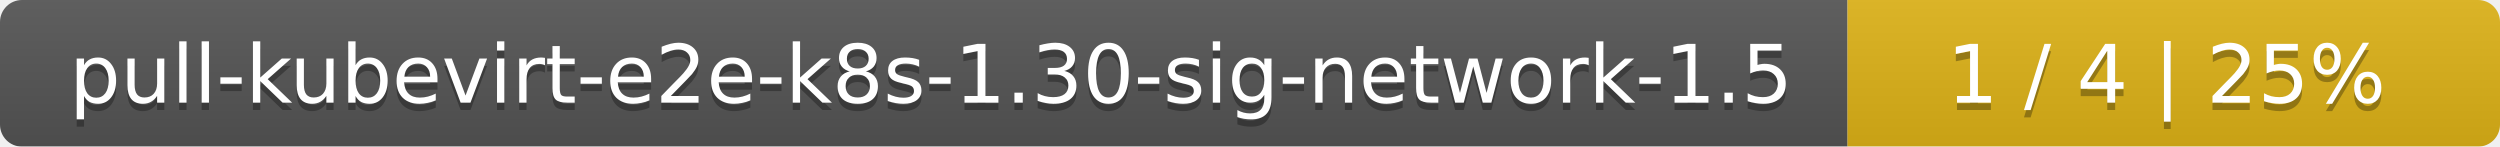
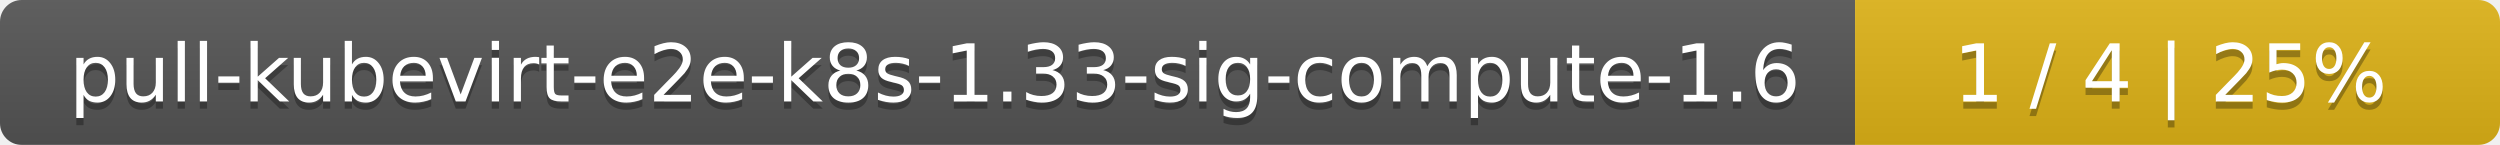
- <svg xmlns="http://www.w3.org/2000/svg" width="341" height="20">
+ <svg xmlns="http://www.w3.org/2000/svg" width="345" height="20">
  <linearGradient id="smooth" x2="0" y2="100%">
    <stop offset="0" stop-color="#bbb" stop-opacity=".1" />
    <stop offset="1" stop-opacity=".1" />
  </linearGradient>
  <mask id="round">
-     <rect width="341" height="20" rx="3" fill="#fff" />
+     <rect width="345" height="20" rx="3" fill="#fff" />
  </mask>
  <g mask="url(#round)">
-     <rect width="252" height="20" fill="#555" />
-     <rect x="252" width="89" height="20" fill="#dfb317" />
-     <rect width="341" height="20" fill="url(#smooth)" />
+     <rect width="256" height="20" fill="#555" />
+     <rect x="256" width="89" height="20" fill="#dfb317" />
+     <rect width="345" height="20" fill="url(#smooth)" />
  </g>
  <g fill="#fff" text-anchor="middle" font-family="DejaVu Sans,Verdana,Geneva,sans-serif" font-size="11">
-     <text x="127" y="15" fill="#010101" fill-opacity=".3">pull-kubevirt-e2e-k8s-1.30-sig-network-1.5</text>
-     <text x="127" y="14">pull-kubevirt-e2e-k8s-1.30-sig-network-1.5</text>
-     <text x="295.5" y="15" fill="#010101" fill-opacity=".3">1 / 4    |    25%</text>
-     <text x="295.5" y="14">1 / 4    |    25%</text>
+     <text x="129" y="15" fill="#010101" fill-opacity=".3">pull-kubevirt-e2e-k8s-1.33-sig-compute-1.6</text>
+     <text x="129" y="14">pull-kubevirt-e2e-k8s-1.33-sig-compute-1.6</text>
+     <text x="299.5" y="15" fill="#010101" fill-opacity=".3">1 / 4    |    25%</text>
+     <text x="299.5" y="14">1 / 4    |    25%</text>
  </g>
</svg>
